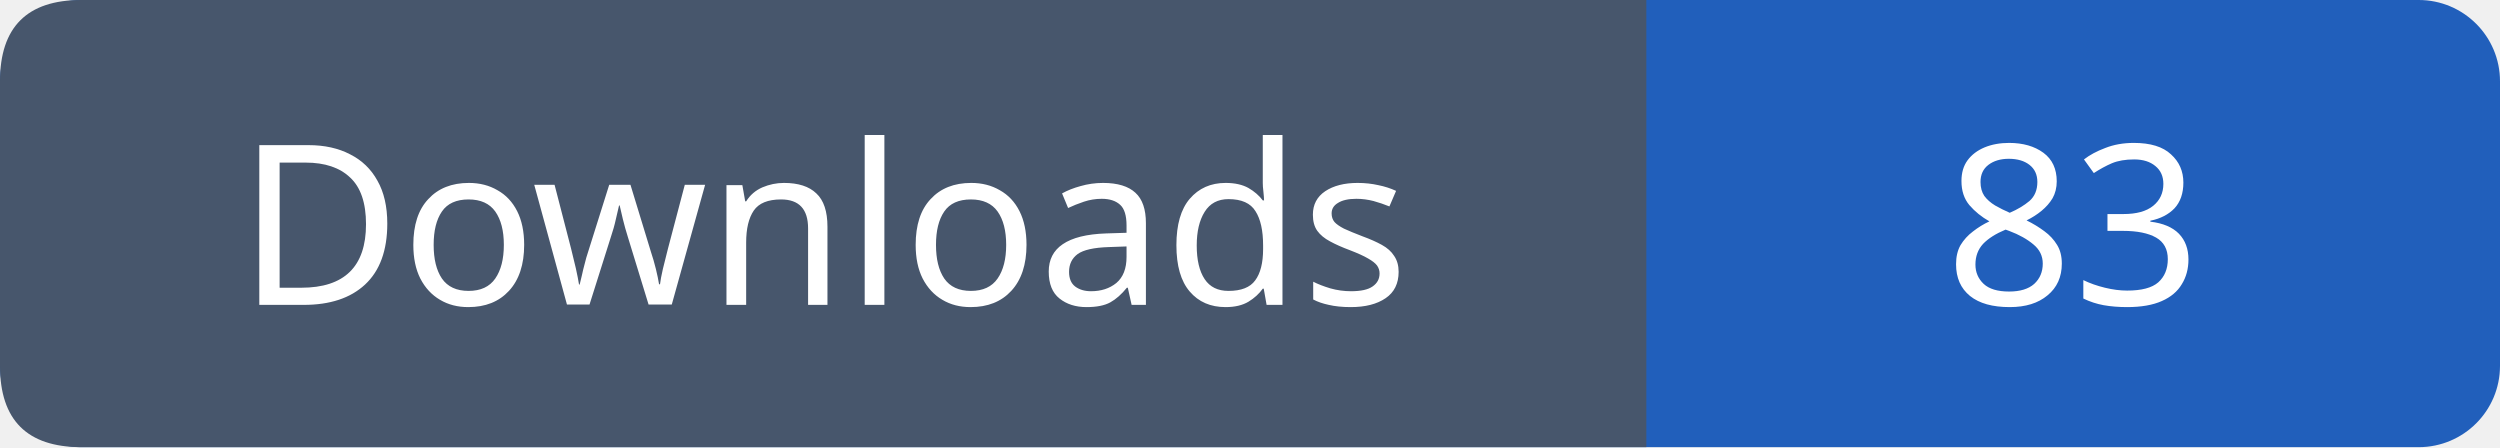
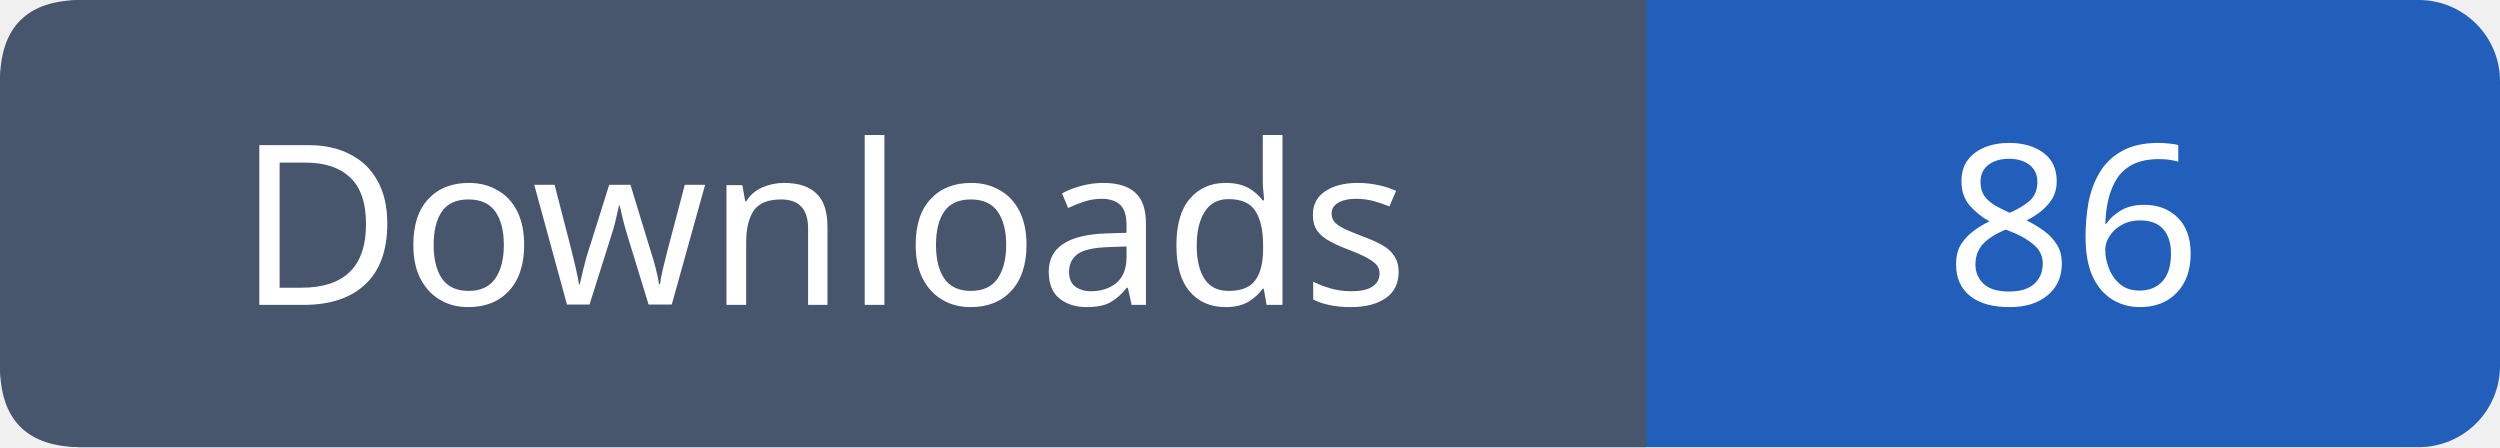
- <svg xmlns="http://www.w3.org/2000/svg" width="123" height="22" role="img" aria-label="Downloads: 83">
+ <svg xmlns="http://www.w3.org/2000/svg" width="123" height="22" role="img" aria-label="Downloads: 86">
  <rect width="123" height="22" rx="4" fill="#215fbb" />
  <path fill="#47566c" d="M4 0h77v22H4q-4 0-4-4V4q0-4 4-4" />
  <g font-family="Verdana,sans-serif" font-size="11" fill="white" text-anchor="middle">
    <text x="40.5" y="15">Downloads</text>
-     <text x="102.0" y="15">83</text>
+     <text x="102.0" y="15">86</text>
  </g>
</svg>
